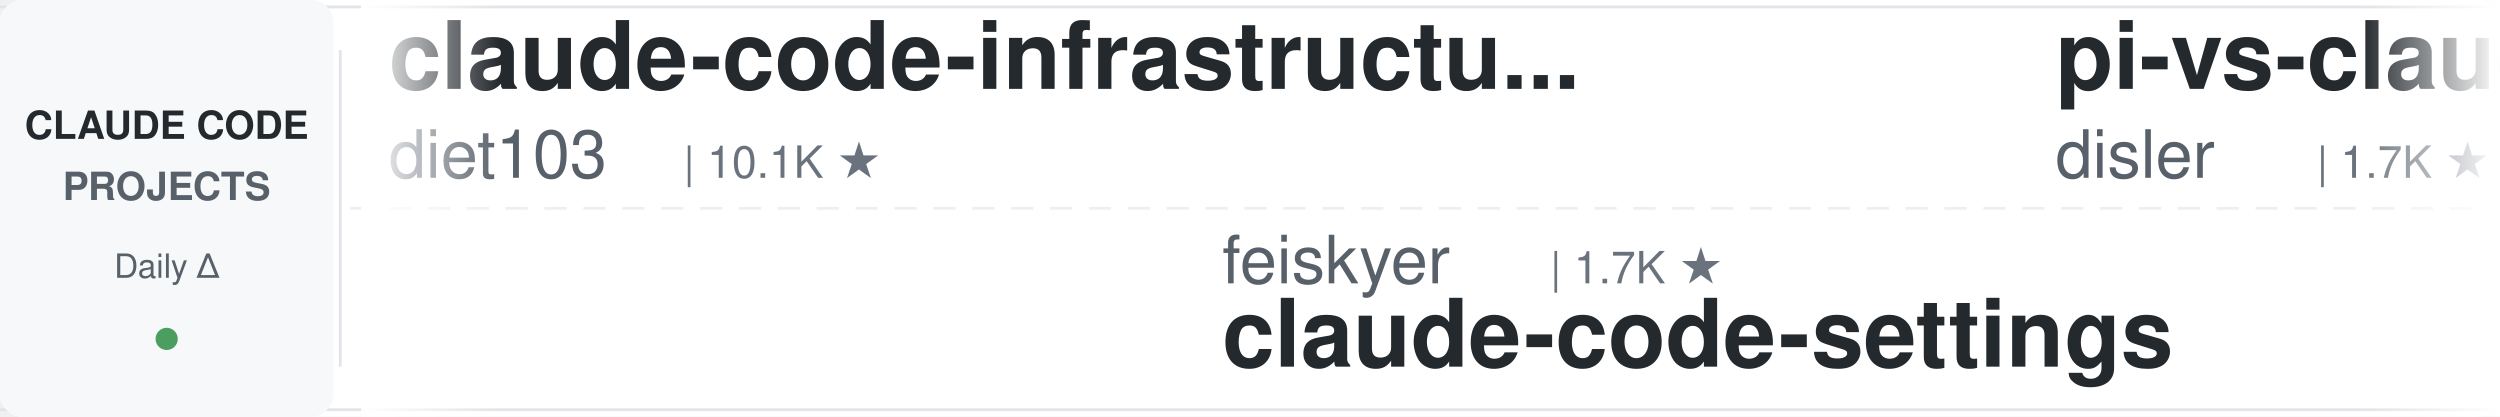
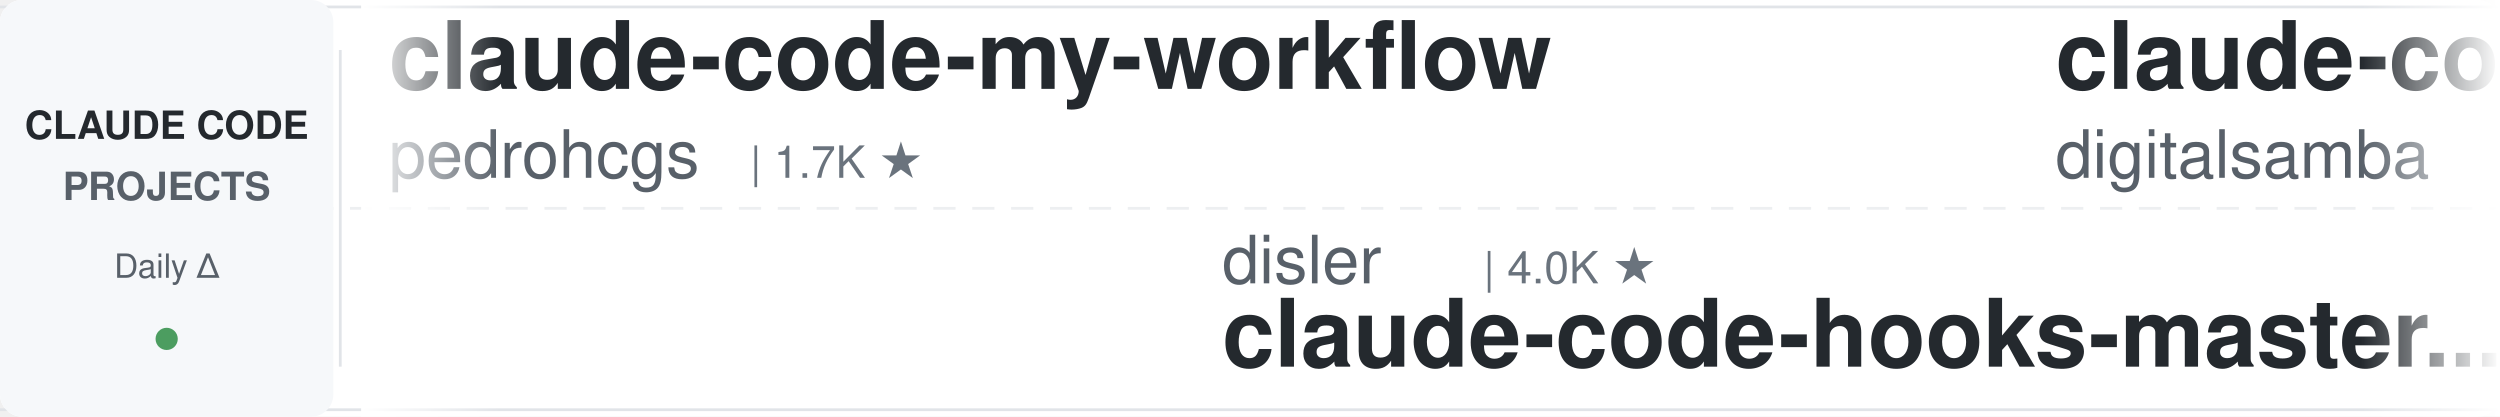
<svg xmlns="http://www.w3.org/2000/svg" width="900" height="150">
  <defs>
    <linearGradient id="leftFade" x1="0%" y1="0%" x2="100%" y2="0%">
      <stop offset="0%" style="stop-color:#ffffff;stop-opacity:1" />
      <stop offset="100%" style="stop-color:#ffffff;stop-opacity:0" />
    </linearGradient>
    <linearGradient id="rightFade" x1="0%" y1="0%" x2="100%" y2="0%">
      <stop offset="0%" style="stop-color:#ffffff;stop-opacity:0" />
      <stop offset="100%" style="stop-color:#ffffff;stop-opacity:1" />
    </linearGradient>
  </defs>
  <rect width="900" height="150" fill="#ffffff" rx="8" />
  <rect x="0" y="2" width="900" height="1" fill="#e1e4e8" />
  <rect x="0" y="147" width="900" height="1" fill="#e1e4e8" />
  <line x1="0" y1="75" x2="900" y2="75" stroke="#e1e4e8" stroke-width="1" stroke-dasharray="8 6" opacity="0.6" />
  <rect x="0" y="0" width="120" height="150" fill="#f6f8fa" rx="8" />
  <text x="60" y="50" font-family="-apple-system, BlinkMacSystemFont, 'Segoe UI', Helvetica, Arial, sans-serif" font-size="14" font-weight="600" fill="#24292e" text-anchor="middle">CLAUDE CODE</text>
  <text x="60" y="72" font-family="-apple-system, BlinkMacSystemFont, 'Segoe UI', Helvetica, Arial, sans-serif" font-size="14" font-weight="600" fill="#586069" text-anchor="middle">PROJECTS</text>
  <text x="60" y="100" font-family="-apple-system, BlinkMacSystemFont, 'Segoe UI', Helvetica, Arial, sans-serif" font-size="12" font-weight="500" fill="#586069" text-anchor="middle">Daily Δ</text>
  <circle cx="60" cy="122" r="4" fill="#22863a" opacity="0.8" />
  <rect x="122" y="18" width="1" height="114" fill="#e1e4e8" />
  <clipPath id="tickerClip">
    <rect x="130" y="0" width="770" height="150" />
  </clipPath>
  <g clip-path="url(#tickerClip)">
    <g id="tickerItems">
      <animateTransform attributeName="transform" attributeType="XML" type="translate" from="0 0" to="-3000 0" dur="54s" repeatCount="indefinite" />
      <g transform="translate(0, 0)">
-         <text x="140" y="32" font-family="-apple-system, BlinkMacSystemFont, 'Segoe UI', Helvetica, Arial, sans-serif" font-size="34" font-weight="600" fill="#24292e">claude-code-infrastructu...</text>
-         <text x="140" y="64" font-family="-apple-system, BlinkMacSystemFont, 'Segoe UI', Helvetica, Arial, sans-serif" font-size="24" font-weight="400" fill="#586069">diet103</text>
-         <text x="246" y="64" font-family="-apple-system, BlinkMacSystemFont, 'Segoe UI', Helvetica, Arial, sans-serif" font-size="16" font-weight="500" fill="#6a737d">| 10.1K ★</text>
+         <text x="140" y="32" font-family="-apple-system, BlinkMacSystemFont, 'Segoe UI', Helvetica, Arial, sans-serif" font-size="34" font-weight="600" fill="#24292e">claude-code-my-workflow</text>
+         <text x="140" y="64" font-family="-apple-system, BlinkMacSystemFont, 'Segoe UI', Helvetica, Arial, sans-serif" font-size="24" font-weight="400" fill="#586069">pedrohcgs</text>
+         <text x="270" y="64" font-family="-apple-system, BlinkMacSystemFont, 'Segoe UI', Helvetica, Arial, sans-serif" font-size="16" font-weight="500" fill="#6a737d">| 1.7K ★</text>
      </g>
      <g transform="translate(300, 0)">
-         <text x="140" y="102" font-family="-apple-system, BlinkMacSystemFont, 'Segoe UI', Helvetica, Arial, sans-serif" font-size="24" font-weight="400" fill="#586069">feiskyer</text>
-         <text x="258" y="102" font-family="-apple-system, BlinkMacSystemFont, 'Segoe UI', Helvetica, Arial, sans-serif" font-size="16" font-weight="500" fill="#6a737d">| 1.7K ★</text>
-         <text x="140" y="132" font-family="-apple-system, BlinkMacSystemFont, 'Segoe UI', Helvetica, Arial, sans-serif" font-size="34" font-weight="600" fill="#24292e">claude-code-settings</text>
-       </g>
-       <g transform="translate(600, 0)">
-         <text x="140" y="32" font-family="-apple-system, BlinkMacSystemFont, 'Segoe UI', Helvetica, Arial, sans-serif" font-size="34" font-weight="600" fill="#24292e">pi-vs-claude-code</text>
-         <text x="140" y="64" font-family="-apple-system, BlinkMacSystemFont, 'Segoe UI', Helvetica, Arial, sans-serif" font-size="24" font-weight="400" fill="#586069">disler</text>
-         <text x="234" y="64" font-family="-apple-system, BlinkMacSystemFont, 'Segoe UI', Helvetica, Arial, sans-serif" font-size="16" font-weight="500" fill="#6a737d">| 1.7K ★</text>
-       </g>
-       <g transform="translate(900, 0)">
-         <text x="140" y="102" font-family="-apple-system, BlinkMacSystemFont, 'Segoe UI', Helvetica, Arial, sans-serif" font-size="24" font-weight="400" fill="#586069">Chachamaru127</text>
-         <text x="318" y="102" font-family="-apple-system, BlinkMacSystemFont, 'Segoe UI', Helvetica, Arial, sans-serif" font-size="16" font-weight="500" fill="#6a737d">| 3.2K ★</text>
-         <text x="140" y="132" font-family="-apple-system, BlinkMacSystemFont, 'Segoe UI', Helvetica, Arial, sans-serif" font-size="34" font-weight="600" fill="#24292e">claude-code-harness</text>
-       </g>
-       <g transform="translate(1200, 0)">
-         <text x="140" y="32" font-family="-apple-system, BlinkMacSystemFont, 'Segoe UI', Helvetica, Arial, sans-serif" font-size="34" font-weight="600" fill="#24292e">Claude-Code-Source-Study</text>
-         <text x="140" y="64" font-family="-apple-system, BlinkMacSystemFont, 'Segoe UI', Helvetica, Arial, sans-serif" font-size="24" font-weight="400" fill="#586069">luyao618</text>
-         <text x="258" y="64" font-family="-apple-system, BlinkMacSystemFont, 'Segoe UI', Helvetica, Arial, sans-serif" font-size="16" font-weight="500" fill="#6a737d">| 1.7K ★</text>
-       </g>
-       <g transform="translate(1500, 0)">
-         <text x="140" y="102" font-family="-apple-system, BlinkMacSystemFont, 'Segoe UI', Helvetica, Arial, sans-serif" font-size="24" font-weight="400" fill="#586069">musistudio</text>
-         <text x="282" y="102" font-family="-apple-system, BlinkMacSystemFont, 'Segoe UI', Helvetica, Arial, sans-serif" font-size="16" font-weight="500" fill="#6a737d">| 38.1K ★</text>
-         <text x="140" y="132" font-family="-apple-system, BlinkMacSystemFont, 'Segoe UI', Helvetica, Arial, sans-serif" font-size="34" font-weight="600" fill="#24292e">claude-code-router</text>
-       </g>
-       <g transform="translate(1800, 0)">
-         <text x="140" y="32" font-family="-apple-system, BlinkMacSystemFont, 'Segoe UI', Helvetica, Arial, sans-serif" font-size="34" font-weight="600" fill="#24292e">claude-code-tudou</text>
-         <text x="140" y="64" font-family="-apple-system, BlinkMacSystemFont, 'Segoe UI', Helvetica, Arial, sans-serif" font-size="24" font-weight="400" fill="#586069">AICoderTudou</text>
-         <text x="306" y="64" font-family="-apple-system, BlinkMacSystemFont, 'Segoe UI', Helvetica, Arial, sans-serif" font-size="16" font-weight="500" fill="#6a737d">| 494 ★</text>
-       </g>
-       <g transform="translate(2100, 0)">
        <text x="140" y="102" font-family="-apple-system, BlinkMacSystemFont, 'Segoe UI', Helvetica, Arial, sans-serif" font-size="24" font-weight="400" fill="#586069">disler</text>
        <text x="234" y="102" font-family="-apple-system, BlinkMacSystemFont, 'Segoe UI', Helvetica, Arial, sans-serif" font-size="16" font-weight="500" fill="#6a737d">| 4.0K ★</text>
        <text x="140" y="132" font-family="-apple-system, BlinkMacSystemFont, 'Segoe UI', Helvetica, Arial, sans-serif" font-size="34" font-weight="600" fill="#24292e">claude-code-hooks-master...</text>
      </g>
+       <g transform="translate(600, 0)">
+         <text x="140" y="32" font-family="-apple-system, BlinkMacSystemFont, 'Segoe UI', Helvetica, Arial, sans-serif" font-size="34" font-weight="600" fill="#24292e">claude-code-video-toolki...</text>
+         <text x="140" y="64" font-family="-apple-system, BlinkMacSystemFont, 'Segoe UI', Helvetica, Arial, sans-serif" font-size="24" font-weight="400" fill="#586069">digitalsamba</text>
+         <text x="306" y="64" font-family="-apple-system, BlinkMacSystemFont, 'Segoe UI', Helvetica, Arial, sans-serif" font-size="16" font-weight="500" fill="#6a737d">| 2.5K ★</text>
+       </g>
+       <g transform="translate(900, 0)">
+         <text x="140" y="102" font-family="-apple-system, BlinkMacSystemFont, 'Segoe UI', Helvetica, Arial, sans-serif" font-size="24" font-weight="400" fill="#586069">Piebald-AI</text>
+         <text x="282" y="102" font-family="-apple-system, BlinkMacSystemFont, 'Segoe UI', Helvetica, Arial, sans-serif" font-size="16" font-weight="500" fill="#6a737d">| 13.2K ★</text>
+         <text x="140" y="132" font-family="-apple-system, BlinkMacSystemFont, 'Segoe UI', Helvetica, Arial, sans-serif" font-size="34" font-weight="600" fill="#24292e">claude-code-system-promp...</text>
+       </g>
+       <g transform="translate(1200, 0)">
+         <text x="140" y="32" font-family="-apple-system, BlinkMacSystemFont, 'Segoe UI', Helvetica, Arial, sans-serif" font-size="34" font-weight="600" fill="#24292e">claude-code-hub</text>
+         <text x="140" y="64" font-family="-apple-system, BlinkMacSystemFont, 'Segoe UI', Helvetica, Arial, sans-serif" font-size="24" font-weight="400" fill="#586069">ding113</text>
+         <text x="246" y="64" font-family="-apple-system, BlinkMacSystemFont, 'Segoe UI', Helvetica, Arial, sans-serif" font-size="16" font-weight="500" fill="#6a737d">| 3.4K ★</text>
+       </g>
+       <g transform="translate(1500, 0)">
+         <text x="140" y="102" font-family="-apple-system, BlinkMacSystemFont, 'Segoe UI', Helvetica, Arial, sans-serif" font-size="24" font-weight="400" fill="#586069">JrCx7scC</text>
+         <text x="258" y="102" font-family="-apple-system, BlinkMacSystemFont, 'Segoe UI', Helvetica, Arial, sans-serif" font-size="16" font-weight="500" fill="#6a737d">| 377 ★</text>
+         <text x="140" y="132" font-family="-apple-system, BlinkMacSystemFont, 'Segoe UI', Helvetica, Arial, sans-serif" font-size="34" font-weight="600" fill="#24292e">claude-code-source</text>
+       </g>
+       <g transform="translate(1800, 0)">
+         <text x="140" y="32" font-family="-apple-system, BlinkMacSystemFont, 'Segoe UI', Helvetica, Arial, sans-serif" font-size="34" font-weight="600" fill="#24292e">Claude-Code-Quest</text>
+         <text x="140" y="64" font-family="-apple-system, BlinkMacSystemFont, 'Segoe UI', Helvetica, Arial, sans-serif" font-size="24" font-weight="400" fill="#586069">wesammustafa</text>
+         <text x="306" y="64" font-family="-apple-system, BlinkMacSystemFont, 'Segoe UI', Helvetica, Arial, sans-serif" font-size="16" font-weight="500" fill="#6a737d">| 3.7K ★</text>
+       </g>
+       <g transform="translate(2100, 0)">
+         <text x="140" y="102" font-family="-apple-system, BlinkMacSystemFont, 'Segoe UI', Helvetica, Arial, sans-serif" font-size="24" font-weight="400" fill="#586069">edmund-io</text>
+         <text x="270" y="102" font-family="-apple-system, BlinkMacSystemFont, 'Segoe UI', Helvetica, Arial, sans-serif" font-size="16" font-weight="500" fill="#6a737d">| 1.5K ★</text>
+         <text x="140" y="132" font-family="-apple-system, BlinkMacSystemFont, 'Segoe UI', Helvetica, Arial, sans-serif" font-size="34" font-weight="600" fill="#24292e">edmunds-claude-code</text>
+       </g>
      <g transform="translate(2400, 0)">
-         <text x="140" y="32" font-family="-apple-system, BlinkMacSystemFont, 'Segoe UI', Helvetica, Arial, sans-serif" font-size="34" font-weight="600" fill="#24292e">claude-code-from-scratch</text>
-         <text x="140" y="64" font-family="-apple-system, BlinkMacSystemFont, 'Segoe UI', Helvetica, Arial, sans-serif" font-size="24" font-weight="400" fill="#586069">Windy3f3f3f3f</text>
-         <text x="318" y="64" font-family="-apple-system, BlinkMacSystemFont, 'Segoe UI', Helvetica, Arial, sans-serif" font-size="16" font-weight="500" fill="#6a737d">| 2.8K ★</text>
+         <text x="140" y="32" font-family="-apple-system, BlinkMacSystemFont, 'Segoe UI', Helvetica, Arial, sans-serif" font-size="34" font-weight="600" fill="#24292e">awesome-claude-code</text>
+         <text x="140" y="64" font-family="-apple-system, BlinkMacSystemFont, 'Segoe UI', Helvetica, Arial, sans-serif" font-size="24" font-weight="400" fill="#586069">jqueryscript</text>
+         <text x="306" y="64" font-family="-apple-system, BlinkMacSystemFont, 'Segoe UI', Helvetica, Arial, sans-serif" font-size="16" font-weight="500" fill="#6a737d">| 551 ★</text>
      </g>
      <g transform="translate(2700, 0)">
-         <text x="140" y="102" font-family="-apple-system, BlinkMacSystemFont, 'Segoe UI', Helvetica, Arial, sans-serif" font-size="24" font-weight="400" fill="#586069">WorldFlowAI</text>
-         <text x="294" y="102" font-family="-apple-system, BlinkMacSystemFont, 'Segoe UI', Helvetica, Arial, sans-serif" font-size="16" font-weight="500" fill="#6a737d">| 6.3K ★</text>
-         <text x="140" y="132" font-family="-apple-system, BlinkMacSystemFont, 'Segoe UI', Helvetica, Arial, sans-serif" font-size="34" font-weight="600" fill="#24292e">everything-claude-code</text>
+         <text x="140" y="102" font-family="-apple-system, BlinkMacSystemFont, 'Segoe UI', Helvetica, Arial, sans-serif" font-size="24" font-weight="400" fill="#586069">shareAI-lab</text>
+         <text x="294" y="102" font-family="-apple-system, BlinkMacSystemFont, 'Segoe UI', Helvetica, Arial, sans-serif" font-size="16" font-weight="500" fill="#6a737d">| 80.4K ★</text>
+         <text x="140" y="132" font-family="-apple-system, BlinkMacSystemFont, 'Segoe UI', Helvetica, Arial, sans-serif" font-size="34" font-weight="600" fill="#24292e">learn-claude-code</text>
      </g>
      <g transform="translate(3000, 0)">
-         <text x="140" y="32" font-family="-apple-system, BlinkMacSystemFont, 'Segoe UI', Helvetica, Arial, sans-serif" font-size="34" font-weight="600" fill="#24292e">claude-code-infrastructu...</text>
-         <text x="140" y="64" font-family="-apple-system, BlinkMacSystemFont, 'Segoe UI', Helvetica, Arial, sans-serif" font-size="24" font-weight="400" fill="#586069">diet103</text>
-         <text x="246" y="64" font-family="-apple-system, BlinkMacSystemFont, 'Segoe UI', Helvetica, Arial, sans-serif" font-size="16" font-weight="500" fill="#6a737d">| 10.1K ★</text>
+         <text x="140" y="32" font-family="-apple-system, BlinkMacSystemFont, 'Segoe UI', Helvetica, Arial, sans-serif" font-size="34" font-weight="600" fill="#24292e">claude-code-my-workflow</text>
+         <text x="140" y="64" font-family="-apple-system, BlinkMacSystemFont, 'Segoe UI', Helvetica, Arial, sans-serif" font-size="24" font-weight="400" fill="#586069">pedrohcgs</text>
+         <text x="270" y="64" font-family="-apple-system, BlinkMacSystemFont, 'Segoe UI', Helvetica, Arial, sans-serif" font-size="16" font-weight="500" fill="#6a737d">| 1.7K ★</text>
      </g>
      <g transform="translate(3300, 0)">
-         <text x="140" y="102" font-family="-apple-system, BlinkMacSystemFont, 'Segoe UI', Helvetica, Arial, sans-serif" font-size="24" font-weight="400" fill="#586069">feiskyer</text>
-         <text x="258" y="102" font-family="-apple-system, BlinkMacSystemFont, 'Segoe UI', Helvetica, Arial, sans-serif" font-size="16" font-weight="500" fill="#6a737d">| 1.7K ★</text>
-         <text x="140" y="132" font-family="-apple-system, BlinkMacSystemFont, 'Segoe UI', Helvetica, Arial, sans-serif" font-size="34" font-weight="600" fill="#24292e">claude-code-settings</text>
+         <text x="140" y="102" font-family="-apple-system, BlinkMacSystemFont, 'Segoe UI', Helvetica, Arial, sans-serif" font-size="24" font-weight="400" fill="#586069">disler</text>
+         <text x="234" y="102" font-family="-apple-system, BlinkMacSystemFont, 'Segoe UI', Helvetica, Arial, sans-serif" font-size="16" font-weight="500" fill="#6a737d">| 4.0K ★</text>
+         <text x="140" y="132" font-family="-apple-system, BlinkMacSystemFont, 'Segoe UI', Helvetica, Arial, sans-serif" font-size="34" font-weight="600" fill="#24292e">claude-code-hooks-master...</text>
      </g>
      <g transform="translate(3600, 0)">
-         <text x="140" y="32" font-family="-apple-system, BlinkMacSystemFont, 'Segoe UI', Helvetica, Arial, sans-serif" font-size="34" font-weight="600" fill="#24292e">pi-vs-claude-code</text>
-         <text x="140" y="64" font-family="-apple-system, BlinkMacSystemFont, 'Segoe UI', Helvetica, Arial, sans-serif" font-size="24" font-weight="400" fill="#586069">disler</text>
-         <text x="234" y="64" font-family="-apple-system, BlinkMacSystemFont, 'Segoe UI', Helvetica, Arial, sans-serif" font-size="16" font-weight="500" fill="#6a737d">| 1.7K ★</text>
+         <text x="140" y="32" font-family="-apple-system, BlinkMacSystemFont, 'Segoe UI', Helvetica, Arial, sans-serif" font-size="34" font-weight="600" fill="#24292e">claude-code-video-toolki...</text>
+         <text x="140" y="64" font-family="-apple-system, BlinkMacSystemFont, 'Segoe UI', Helvetica, Arial, sans-serif" font-size="24" font-weight="400" fill="#586069">digitalsamba</text>
+         <text x="306" y="64" font-family="-apple-system, BlinkMacSystemFont, 'Segoe UI', Helvetica, Arial, sans-serif" font-size="16" font-weight="500" fill="#6a737d">| 2.5K ★</text>
      </g>
      <g transform="translate(3900, 0)">
-         <text x="140" y="102" font-family="-apple-system, BlinkMacSystemFont, 'Segoe UI', Helvetica, Arial, sans-serif" font-size="24" font-weight="400" fill="#586069">Chachamaru127</text>
-         <text x="318" y="102" font-family="-apple-system, BlinkMacSystemFont, 'Segoe UI', Helvetica, Arial, sans-serif" font-size="16" font-weight="500" fill="#6a737d">| 3.2K ★</text>
-         <text x="140" y="132" font-family="-apple-system, BlinkMacSystemFont, 'Segoe UI', Helvetica, Arial, sans-serif" font-size="34" font-weight="600" fill="#24292e">claude-code-harness</text>
+         <text x="140" y="102" font-family="-apple-system, BlinkMacSystemFont, 'Segoe UI', Helvetica, Arial, sans-serif" font-size="24" font-weight="400" fill="#586069">Piebald-AI</text>
+         <text x="282" y="102" font-family="-apple-system, BlinkMacSystemFont, 'Segoe UI', Helvetica, Arial, sans-serif" font-size="16" font-weight="500" fill="#6a737d">| 13.2K ★</text>
+         <text x="140" y="132" font-family="-apple-system, BlinkMacSystemFont, 'Segoe UI', Helvetica, Arial, sans-serif" font-size="34" font-weight="600" fill="#24292e">claude-code-system-promp...</text>
      </g>
    </g>
  </g>
  <rect x="130" y="0" width="50" height="150" fill="url(#leftFade)" />
  <rect x="850" y="0" width="50" height="150" fill="url(#rightFade)" />
</svg>
